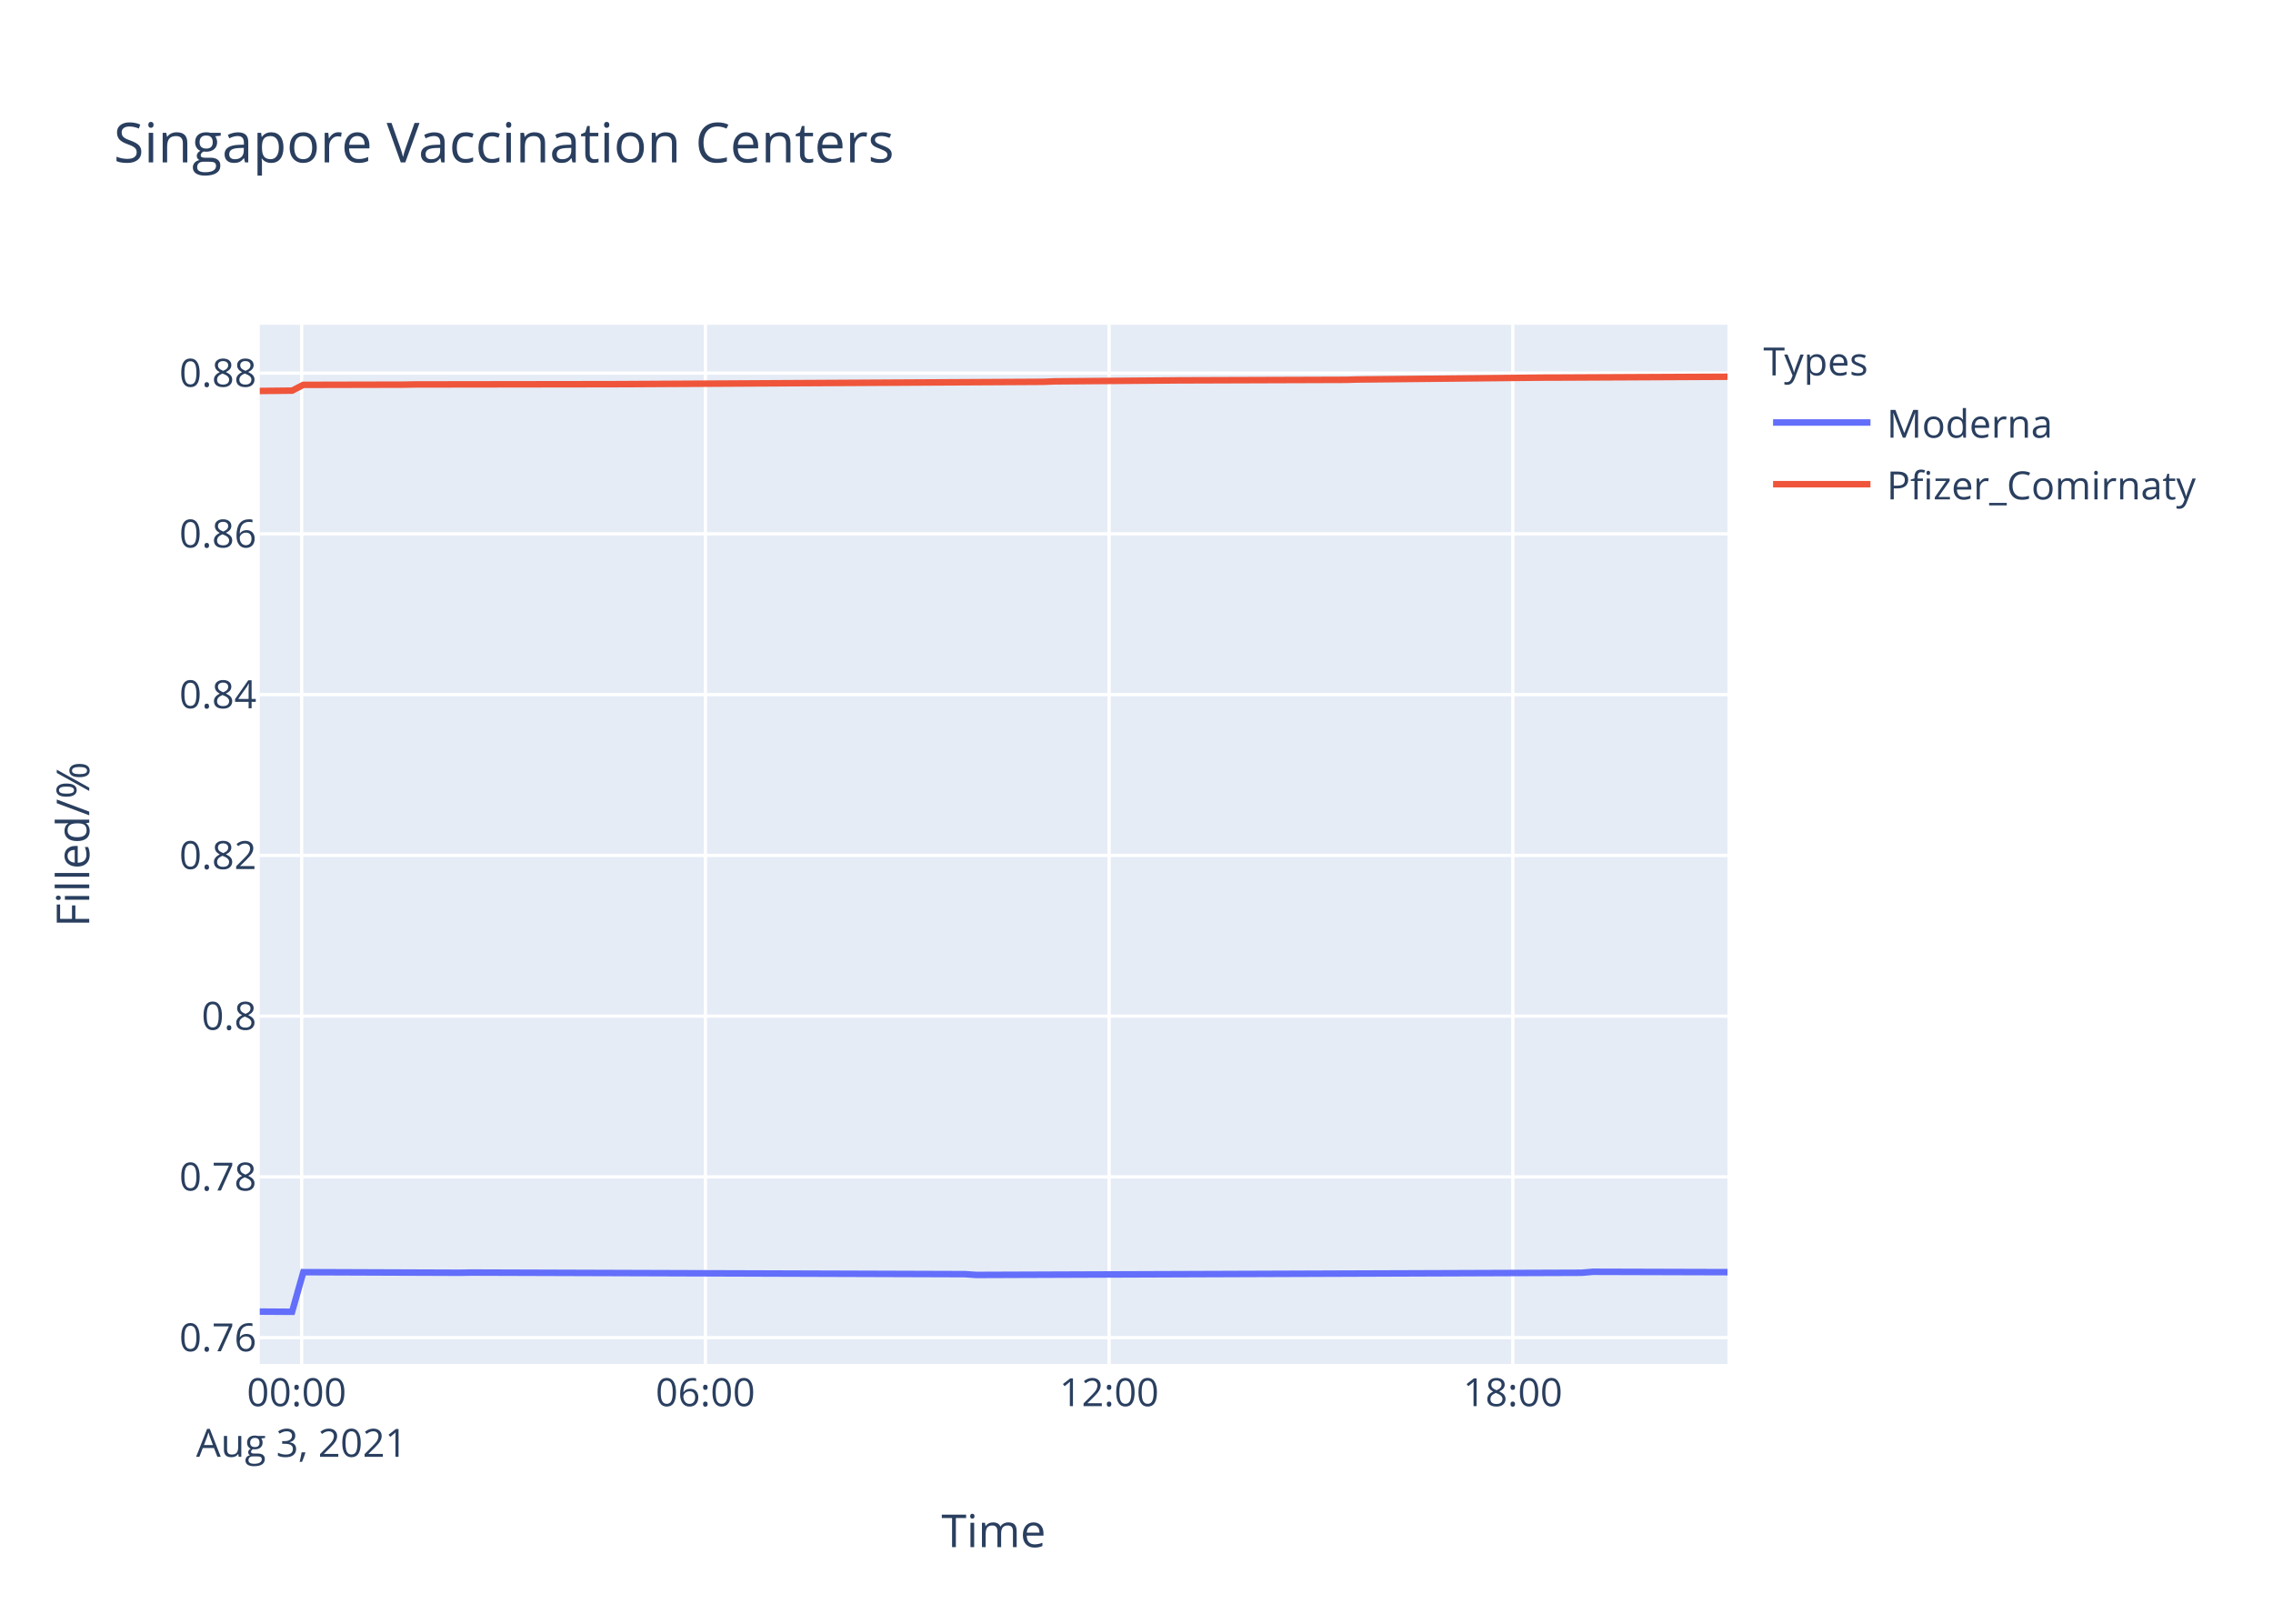
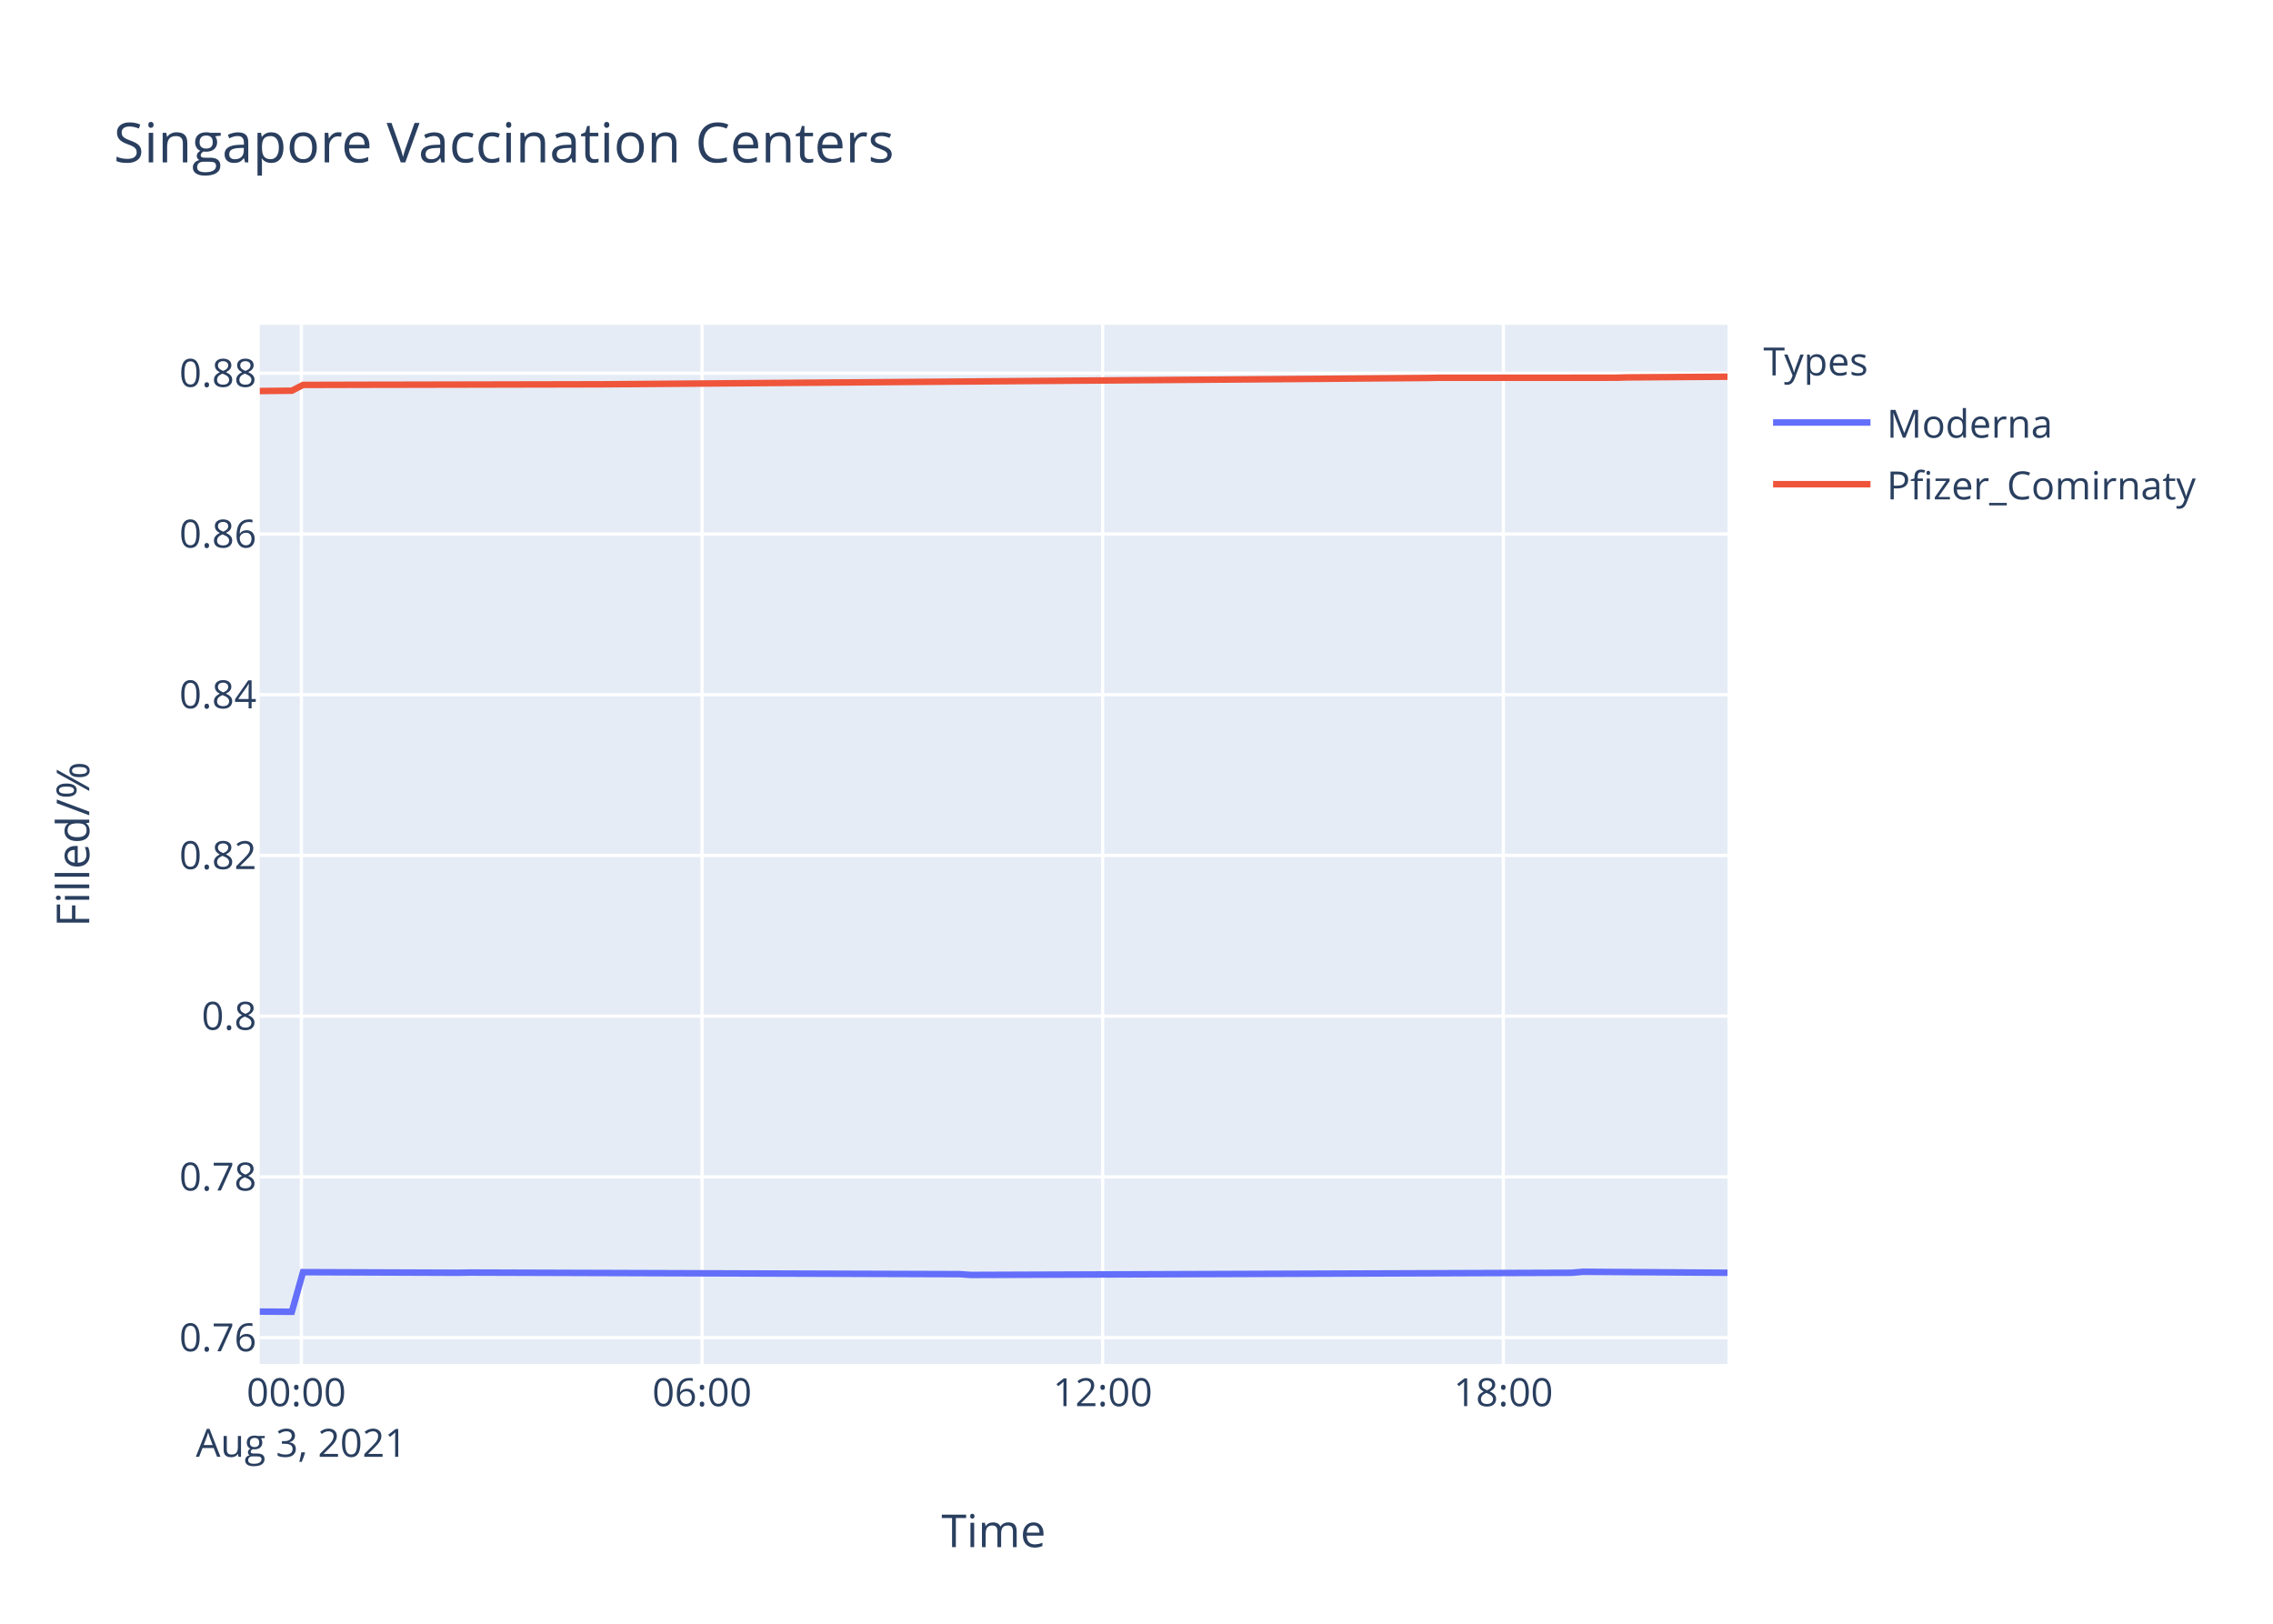
<svg xmlns="http://www.w3.org/2000/svg" class="main-svg" width="700" height="500" style="" viewBox="0 0 700 500">
  <rect x="0" y="0" width="700" height="500" style="fill: rgb(255, 255, 255); fill-opacity: 1;" />
-   <defs id="defs-fbec0d">
+   <defs id="defs-83fd7e">
    <g class="clips">
-       <clipPath id="clipfbec0dxyplot" class="plotclip">
+       <clipPath id="clip83fd7exyplot" class="plotclip">
        <rect width="452" height="320" />
      </clipPath>
-       <clipPath class="axesclip" id="clipfbec0dx">
+       <clipPath class="axesclip" id="clip83fd7ex">
        <rect x="80" y="0" width="452" height="500" />
      </clipPath>
-       <clipPath class="axesclip" id="clipfbec0dy">
+       <clipPath class="axesclip" id="clip83fd7ey">
        <rect x="0" y="100" width="700" height="320" />
      </clipPath>
-       <clipPath class="axesclip" id="clipfbec0dxy">
+       <clipPath class="axesclip" id="clip83fd7exy">
        <rect x="80" y="100" width="452" height="320" />
      </clipPath>
    </g>
    <g class="gradients" />
  </defs>
  <g class="bglayer">
    <rect class="bg" x="80" y="100" width="452" height="320" style="fill: rgb(229, 236, 246); fill-opacity: 1; stroke-width: 0;" />
  </g>
  <g class="layer-below">
    <g class="imagelayer" />
    <g class="shapelayer" />
  </g>
  <g class="cartesianlayer">
    <g class="subplot xy">
      <g class="layer-subplot">
        <g class="shapelayer" />
        <g class="imagelayer" />
      </g>
      <g class="gridlayer">
        <g class="x">
-           <path class="xgrid crisp" transform="translate(92.9,0)" d="M0,100v320" style="stroke: rgb(255, 255, 255); stroke-opacity: 1; stroke-width: 1px;" />
-           <path class="xgrid crisp" transform="translate(217.23,0)" d="M0,100v320" style="stroke: rgb(255, 255, 255); stroke-opacity: 1; stroke-width: 1px;" />
-           <path class="xgrid crisp" transform="translate(341.56,0)" d="M0,100v320" style="stroke: rgb(255, 255, 255); stroke-opacity: 1; stroke-width: 1px;" />
-           <path class="xgrid crisp" transform="translate(465.88,0)" d="M0,100v320" style="stroke: rgb(255, 255, 255); stroke-opacity: 1; stroke-width: 1px;" />
+           <path class="xgrid crisp" transform="translate(92.81,0)" d="M0,100v320" style="stroke: rgb(255, 255, 255); stroke-opacity: 1; stroke-width: 1px;" />
+           <path class="xgrid crisp" transform="translate(216.2,0)" d="M0,100v320" style="stroke: rgb(255, 255, 255); stroke-opacity: 1; stroke-width: 1px;" />
+           <path class="xgrid crisp" transform="translate(339.58,0)" d="M0,100v320" style="stroke: rgb(255, 255, 255); stroke-opacity: 1; stroke-width: 1px;" />
+           <path class="xgrid crisp" transform="translate(462.97,0)" d="M0,100v320" style="stroke: rgb(255, 255, 255); stroke-opacity: 1; stroke-width: 1px;" />
        </g>
        <g class="y">
          <path class="ygrid crisp" transform="translate(0,411.9)" d="M80,0h452" style="stroke: rgb(255, 255, 255); stroke-opacity: 1; stroke-width: 1px;" />
          <path class="ygrid crisp" transform="translate(0,362.4)" d="M80,0h452" style="stroke: rgb(255, 255, 255); stroke-opacity: 1; stroke-width: 1px;" />
          <path class="ygrid crisp" transform="translate(0,312.9)" d="M80,0h452" style="stroke: rgb(255, 255, 255); stroke-opacity: 1; stroke-width: 1px;" />
-           <path class="ygrid crisp" transform="translate(0,263.4)" d="M80,0h452" style="stroke: rgb(255, 255, 255); stroke-opacity: 1; stroke-width: 1px;" />
-           <path class="ygrid crisp" transform="translate(0,213.89)" d="M80,0h452" style="stroke: rgb(255, 255, 255); stroke-opacity: 1; stroke-width: 1px;" />
-           <path class="ygrid crisp" transform="translate(0,164.39)" d="M80,0h452" style="stroke: rgb(255, 255, 255); stroke-opacity: 1; stroke-width: 1px;" />
-           <path class="ygrid crisp" transform="translate(0,114.89)" d="M80,0h452" style="stroke: rgb(255, 255, 255); stroke-opacity: 1; stroke-width: 1px;" />
+           <path class="ygrid crisp" transform="translate(0,263.41)" d="M80,0h452" style="stroke: rgb(255, 255, 255); stroke-opacity: 1; stroke-width: 1px;" />
+           <path class="ygrid crisp" transform="translate(0,213.91)" d="M80,0h452" style="stroke: rgb(255, 255, 255); stroke-opacity: 1; stroke-width: 1px;" />
+           <path class="ygrid crisp" transform="translate(0,164.42)" d="M80,0h452" style="stroke: rgb(255, 255, 255); stroke-opacity: 1; stroke-width: 1px;" />
+           <path class="ygrid crisp" transform="translate(0,114.92)" d="M80,0h452" style="stroke: rgb(255, 255, 255); stroke-opacity: 1; stroke-width: 1px;" />
        </g>
      </g>
      <g class="zerolinelayer" />
      <path class="xlines-below" />
      <path class="ylines-below" />
      <g class="overlines-below" />
      <g class="xaxislayer-below" />
      <g class="yaxislayer-below" />
      <g class="overaxes-below" />
-       <g class="plot" transform="translate(80,100)" clip-path="url('#clipfbec0dxyplot')">
+       <g class="plot" transform="translate(80,100)" clip-path="url('#clip83fd7exyplot')">
        <g class="scatterlayer mlayer">
-           <g class="trace scatter trace2d944f" style="stroke-miterlimit: 2; opacity: 1;">
+           <g class="trace scatter tracef4197c" style="stroke-miterlimit: 2; opacity: 1;">
            <g class="fills" />
            <g class="errorbars" />
            <g class="lines">
-               <path class="js-line" d="M0,303.88L9.95,303.94L13.41,291.74L61.75,291.92L65.2,291.86L217.17,292.35L220.61,292.59L407.12,291.92L410.56,291.62L452,291.74" style="vector-effect: non-scaling-stroke; fill: none; stroke: rgb(99, 110, 250); stroke-opacity: 1; stroke-width: 2px; opacity: 1;" />
+               <path class="js-line" d="M0,303.88L9.88,303.94L13.31,291.74L61.28,291.92L64.71,291.86L215.53,292.35L218.95,292.59L404.05,291.92L407.46,291.62L452,291.92" style="vector-effect: non-scaling-stroke; fill: none; stroke: rgb(99, 110, 250); stroke-opacity: 1; stroke-width: 2px; opacity: 1;" />
            </g>
            <g class="points" />
            <g class="text" />
          </g>
-           <g class="trace scatter trace1717d3" style="stroke-miterlimit: 2; opacity: 1;">
+           <g class="trace scatter trace270dc9" style="stroke-miterlimit: 2; opacity: 1;">
            <g class="fills" />
            <g class="errorbars" />
            <g class="lines">
-               <path class="js-line" d="M0,20.39L9.95,20.29L13.41,18.51L44.5,18.44L47.95,18.38L106.66,18.3L110.1,18.29L241.34,17.57L244.78,17.43L279.32,17.16L282.76,17.13L334.58,16.96L338.03,16.86L396.74,16.26L400.19,16.26L452,16.01" style="vector-effect: non-scaling-stroke; fill: none; stroke: rgb(239, 85, 59); stroke-opacity: 1; stroke-width: 2px; opacity: 1;" />
+               <path class="js-line" d="M0,20.41L9.88,20.31L13.31,18.53L40.72,18.46L44.16,18.46L102.43,18.34L105.86,18.33L359.47,16.39L362.91,16.32L417.73,16.31L421.16,16.21L452,16" style="vector-effect: non-scaling-stroke; fill: none; stroke: rgb(239, 85, 59); stroke-opacity: 1; stroke-width: 2px; opacity: 1;" />
            </g>
            <g class="points" />
            <g class="text" />
          </g>
        </g>
      </g>
      <g class="overplot" />
      <path class="xlines-above crisp" d="M0,0" style="fill: none;" />
      <path class="ylines-above crisp" d="M0,0" style="fill: none;" />
      <g class="overlines-above" />
      <g class="xaxislayer-above">
        <g class="xtick">
-           <text text-anchor="middle" x="0" y="433" transform="translate(92.9,0)" style="font-family: 'Open Sans', verdana, arial, sans-serif; font-size: 12px; fill: rgb(42, 63, 95); fill-opacity: 1; white-space: pre;">
+           <text text-anchor="middle" x="0" y="433" transform="translate(92.81,0)" style="font-family: 'Open Sans', verdana, arial, sans-serif; font-size: 12px; fill: rgb(42, 63, 95); fill-opacity: 1; white-space: pre;">
            <tspan class="line" dy="0em" x="0" y="433">00:00</tspan>
            <tspan class="line" dy="1.3em" x="0" y="433">Aug 3, 2021</tspan>
          </text>
        </g>
        <g class="xtick">
-           <text text-anchor="middle" x="0" y="433" transform="translate(217.23,0)" style="font-family: 'Open Sans', verdana, arial, sans-serif; font-size: 12px; fill: rgb(42, 63, 95); fill-opacity: 1; white-space: pre;">06:00</text>
+           <text text-anchor="middle" x="0" y="433" transform="translate(216.2,0)" style="font-family: 'Open Sans', verdana, arial, sans-serif; font-size: 12px; fill: rgb(42, 63, 95); fill-opacity: 1; white-space: pre;">06:00</text>
        </g>
        <g class="xtick">
-           <text text-anchor="middle" x="0" y="433" transform="translate(341.56,0)" style="font-family: 'Open Sans', verdana, arial, sans-serif; font-size: 12px; fill: rgb(42, 63, 95); fill-opacity: 1; white-space: pre;">12:00</text>
+           <text text-anchor="middle" x="0" y="433" transform="translate(339.58,0)" style="font-family: 'Open Sans', verdana, arial, sans-serif; font-size: 12px; fill: rgb(42, 63, 95); fill-opacity: 1; white-space: pre;">12:00</text>
        </g>
        <g class="xtick">
-           <text text-anchor="middle" x="0" y="433" transform="translate(465.88,0)" style="font-family: 'Open Sans', verdana, arial, sans-serif; font-size: 12px; fill: rgb(42, 63, 95); fill-opacity: 1; white-space: pre;">18:00</text>
+           <text text-anchor="middle" x="0" y="433" transform="translate(462.97,0)" style="font-family: 'Open Sans', verdana, arial, sans-serif; font-size: 12px; fill: rgb(42, 63, 95); fill-opacity: 1; white-space: pre;">18:00</text>
        </g>
      </g>
      <g class="yaxislayer-above">
        <g class="ytick">
          <text text-anchor="end" x="79" y="4.2" transform="translate(0,411.9)" style="font-family: 'Open Sans', verdana, arial, sans-serif; font-size: 12px; fill: rgb(42, 63, 95); fill-opacity: 1; white-space: pre;">0.76</text>
        </g>
        <g class="ytick">
          <text text-anchor="end" x="79" y="4.2" transform="translate(0,362.4)" style="font-family: 'Open Sans', verdana, arial, sans-serif; font-size: 12px; fill: rgb(42, 63, 95); fill-opacity: 1; white-space: pre;">0.78</text>
        </g>
        <g class="ytick">
          <text text-anchor="end" x="79" y="4.2" transform="translate(0,312.9)" style="font-family: 'Open Sans', verdana, arial, sans-serif; font-size: 12px; fill: rgb(42, 63, 95); fill-opacity: 1; white-space: pre;">0.8</text>
        </g>
        <g class="ytick">
-           <text text-anchor="end" x="79" y="4.2" transform="translate(0,263.4)" style="font-family: 'Open Sans', verdana, arial, sans-serif; font-size: 12px; fill: rgb(42, 63, 95); fill-opacity: 1; white-space: pre;">0.82</text>
+           <text text-anchor="end" x="79" y="4.2" transform="translate(0,263.41)" style="font-family: 'Open Sans', verdana, arial, sans-serif; font-size: 12px; fill: rgb(42, 63, 95); fill-opacity: 1; white-space: pre;">0.82</text>
        </g>
        <g class="ytick">
-           <text text-anchor="end" x="79" y="4.2" transform="translate(0,213.89)" style="font-family: 'Open Sans', verdana, arial, sans-serif; font-size: 12px; fill: rgb(42, 63, 95); fill-opacity: 1; white-space: pre;">0.84</text>
+           <text text-anchor="end" x="79" y="4.2" transform="translate(0,213.91)" style="font-family: 'Open Sans', verdana, arial, sans-serif; font-size: 12px; fill: rgb(42, 63, 95); fill-opacity: 1; white-space: pre;">0.84</text>
        </g>
        <g class="ytick">
-           <text text-anchor="end" x="79" y="4.2" transform="translate(0,164.39)" style="font-family: 'Open Sans', verdana, arial, sans-serif; font-size: 12px; fill: rgb(42, 63, 95); fill-opacity: 1; white-space: pre;">0.86</text>
+           <text text-anchor="end" x="79" y="4.2" transform="translate(0,164.42)" style="font-family: 'Open Sans', verdana, arial, sans-serif; font-size: 12px; fill: rgb(42, 63, 95); fill-opacity: 1; white-space: pre;">0.86</text>
        </g>
        <g class="ytick">
-           <text text-anchor="end" x="79" y="4.2" transform="translate(0,114.89)" style="font-family: 'Open Sans', verdana, arial, sans-serif; font-size: 12px; fill: rgb(42, 63, 95); fill-opacity: 1; white-space: pre;">0.88</text>
+           <text text-anchor="end" x="79" y="4.2" transform="translate(0,114.92)" style="font-family: 'Open Sans', verdana, arial, sans-serif; font-size: 12px; fill: rgb(42, 63, 95); fill-opacity: 1; white-space: pre;">0.88</text>
        </g>
      </g>
      <g class="overaxes-above" />
    </g>
  </g>
  <g class="polarlayer" />
  <g class="ternarylayer" />
  <g class="geolayer" />
  <g class="funnelarealayer" />
  <g class="pielayer" />
  <g class="treemaplayer" />
  <g class="sunburstlayer" />
  <g class="glimages" />
-   <defs id="topdefs-fbec0d">
+   <defs id="topdefs-83fd7e">
    <g class="clips" />
-     <clipPath id="legendfbec0d">
+     <clipPath id="legend83fd7e">
      <rect width="147" height="64" x="0" y="0" />
    </clipPath>
  </defs>
  <g class="layer-above">
    <g class="imagelayer" />
    <g class="shapelayer" />
  </g>
  <g class="infolayer">
    <g class="legend" pointer-events="all" transform="translate(541.04,100)">
      <rect class="bg" shape-rendering="crispEdges" width="147" height="64" x="0" y="0" style="stroke: rgb(68, 68, 68); stroke-opacity: 1; fill: rgb(255, 255, 255); fill-opacity: 1; stroke-width: 0px;" />
-       <g class="scrollbox" transform="" clip-path="url('#legendfbec0d')">
+       <g class="scrollbox" transform="" clip-path="url('#legend83fd7e')">
        <text class="legendtitletext" text-anchor="start" x="2" y="15.6" style="font-family: 'Open Sans', verdana, arial, sans-serif; font-size: 12px; fill: rgb(42, 63, 95); fill-opacity: 1; white-space: pre;">Types</text>
        <g class="groups" transform="">
          <g class="traces" transform="translate(0,30.1)" style="opacity: 1;">
            <text class="legendtext" text-anchor="start" x="40" y="4.68" style="font-family: 'Open Sans', verdana, arial, sans-serif; font-size: 12px; fill: rgb(42, 63, 95); fill-opacity: 1; white-space: pre;">Moderna</text>
            <g class="layers" style="opacity: 1;">
              <g class="legendfill" />
              <g class="legendlines">
                <path class="js-line" d="M5,0h30" style="fill: none; stroke: rgb(99, 110, 250); stroke-opacity: 1; stroke-width: 2px;" />
              </g>
              <g class="legendsymbols">
                <g class="legendpoints" />
              </g>
            </g>
            <rect class="legendtoggle" x="0" y="-9.5" width="141.656" height="19" style="fill: rgb(0, 0, 0); fill-opacity: 0;" />
          </g>
        </g>
        <g class="groups" transform="">
          <g class="traces" transform="translate(0,49.1)" style="opacity: 1;">
            <text class="legendtext" text-anchor="start" x="40" y="4.68" style="font-family: 'Open Sans', verdana, arial, sans-serif; font-size: 12px; fill: rgb(42, 63, 95); fill-opacity: 1; white-space: pre;">Pfizer_Comirnaty</text>
            <g class="layers" style="opacity: 1;">
              <g class="legendfill" />
              <g class="legendlines">
                <path class="js-line" d="M5,0h30" style="fill: none; stroke: rgb(239, 85, 59); stroke-opacity: 1; stroke-width: 2px;" />
              </g>
              <g class="legendsymbols">
                <g class="legendpoints" />
              </g>
            </g>
            <rect class="legendtoggle" x="0" y="-9.5" width="141.656" height="19" style="fill: rgb(0, 0, 0); fill-opacity: 0;" />
          </g>
        </g>
      </g>
      <rect class="scrollbar" rx="20" ry="3" width="0" height="0" x="0" y="0" style="fill: rgb(128, 139, 164); fill-opacity: 1;" />
    </g>
    <g class="g-gtitle">
      <text class="gtitle" x="35" y="50" text-anchor="start" dy="0em" style="font-family: 'Open Sans', verdana, arial, sans-serif; font-size: 17px; fill: rgb(42, 63, 95); opacity: 1; font-weight: normal; white-space: pre;">Singapore Vaccination Centers</text>
    </g>
    <g class="g-xtitle">
      <text class="xtitle" x="306" y="476.409" text-anchor="middle" style="font-family: 'Open Sans', verdana, arial, sans-serif; font-size: 14px; fill: rgb(42, 63, 95); opacity: 1; font-weight: normal; white-space: pre;">Time</text>
    </g>
    <g class="g-ytitle">
      <text class="ytitle" transform="rotate(-90,27.48125,260)" x="27.481" y="260" text-anchor="middle" style="font-family: 'Open Sans', verdana, arial, sans-serif; font-size: 14px; fill: rgb(42, 63, 95); opacity: 1; font-weight: normal; white-space: pre;">Filled/%</text>
    </g>
  </g>
</svg>
